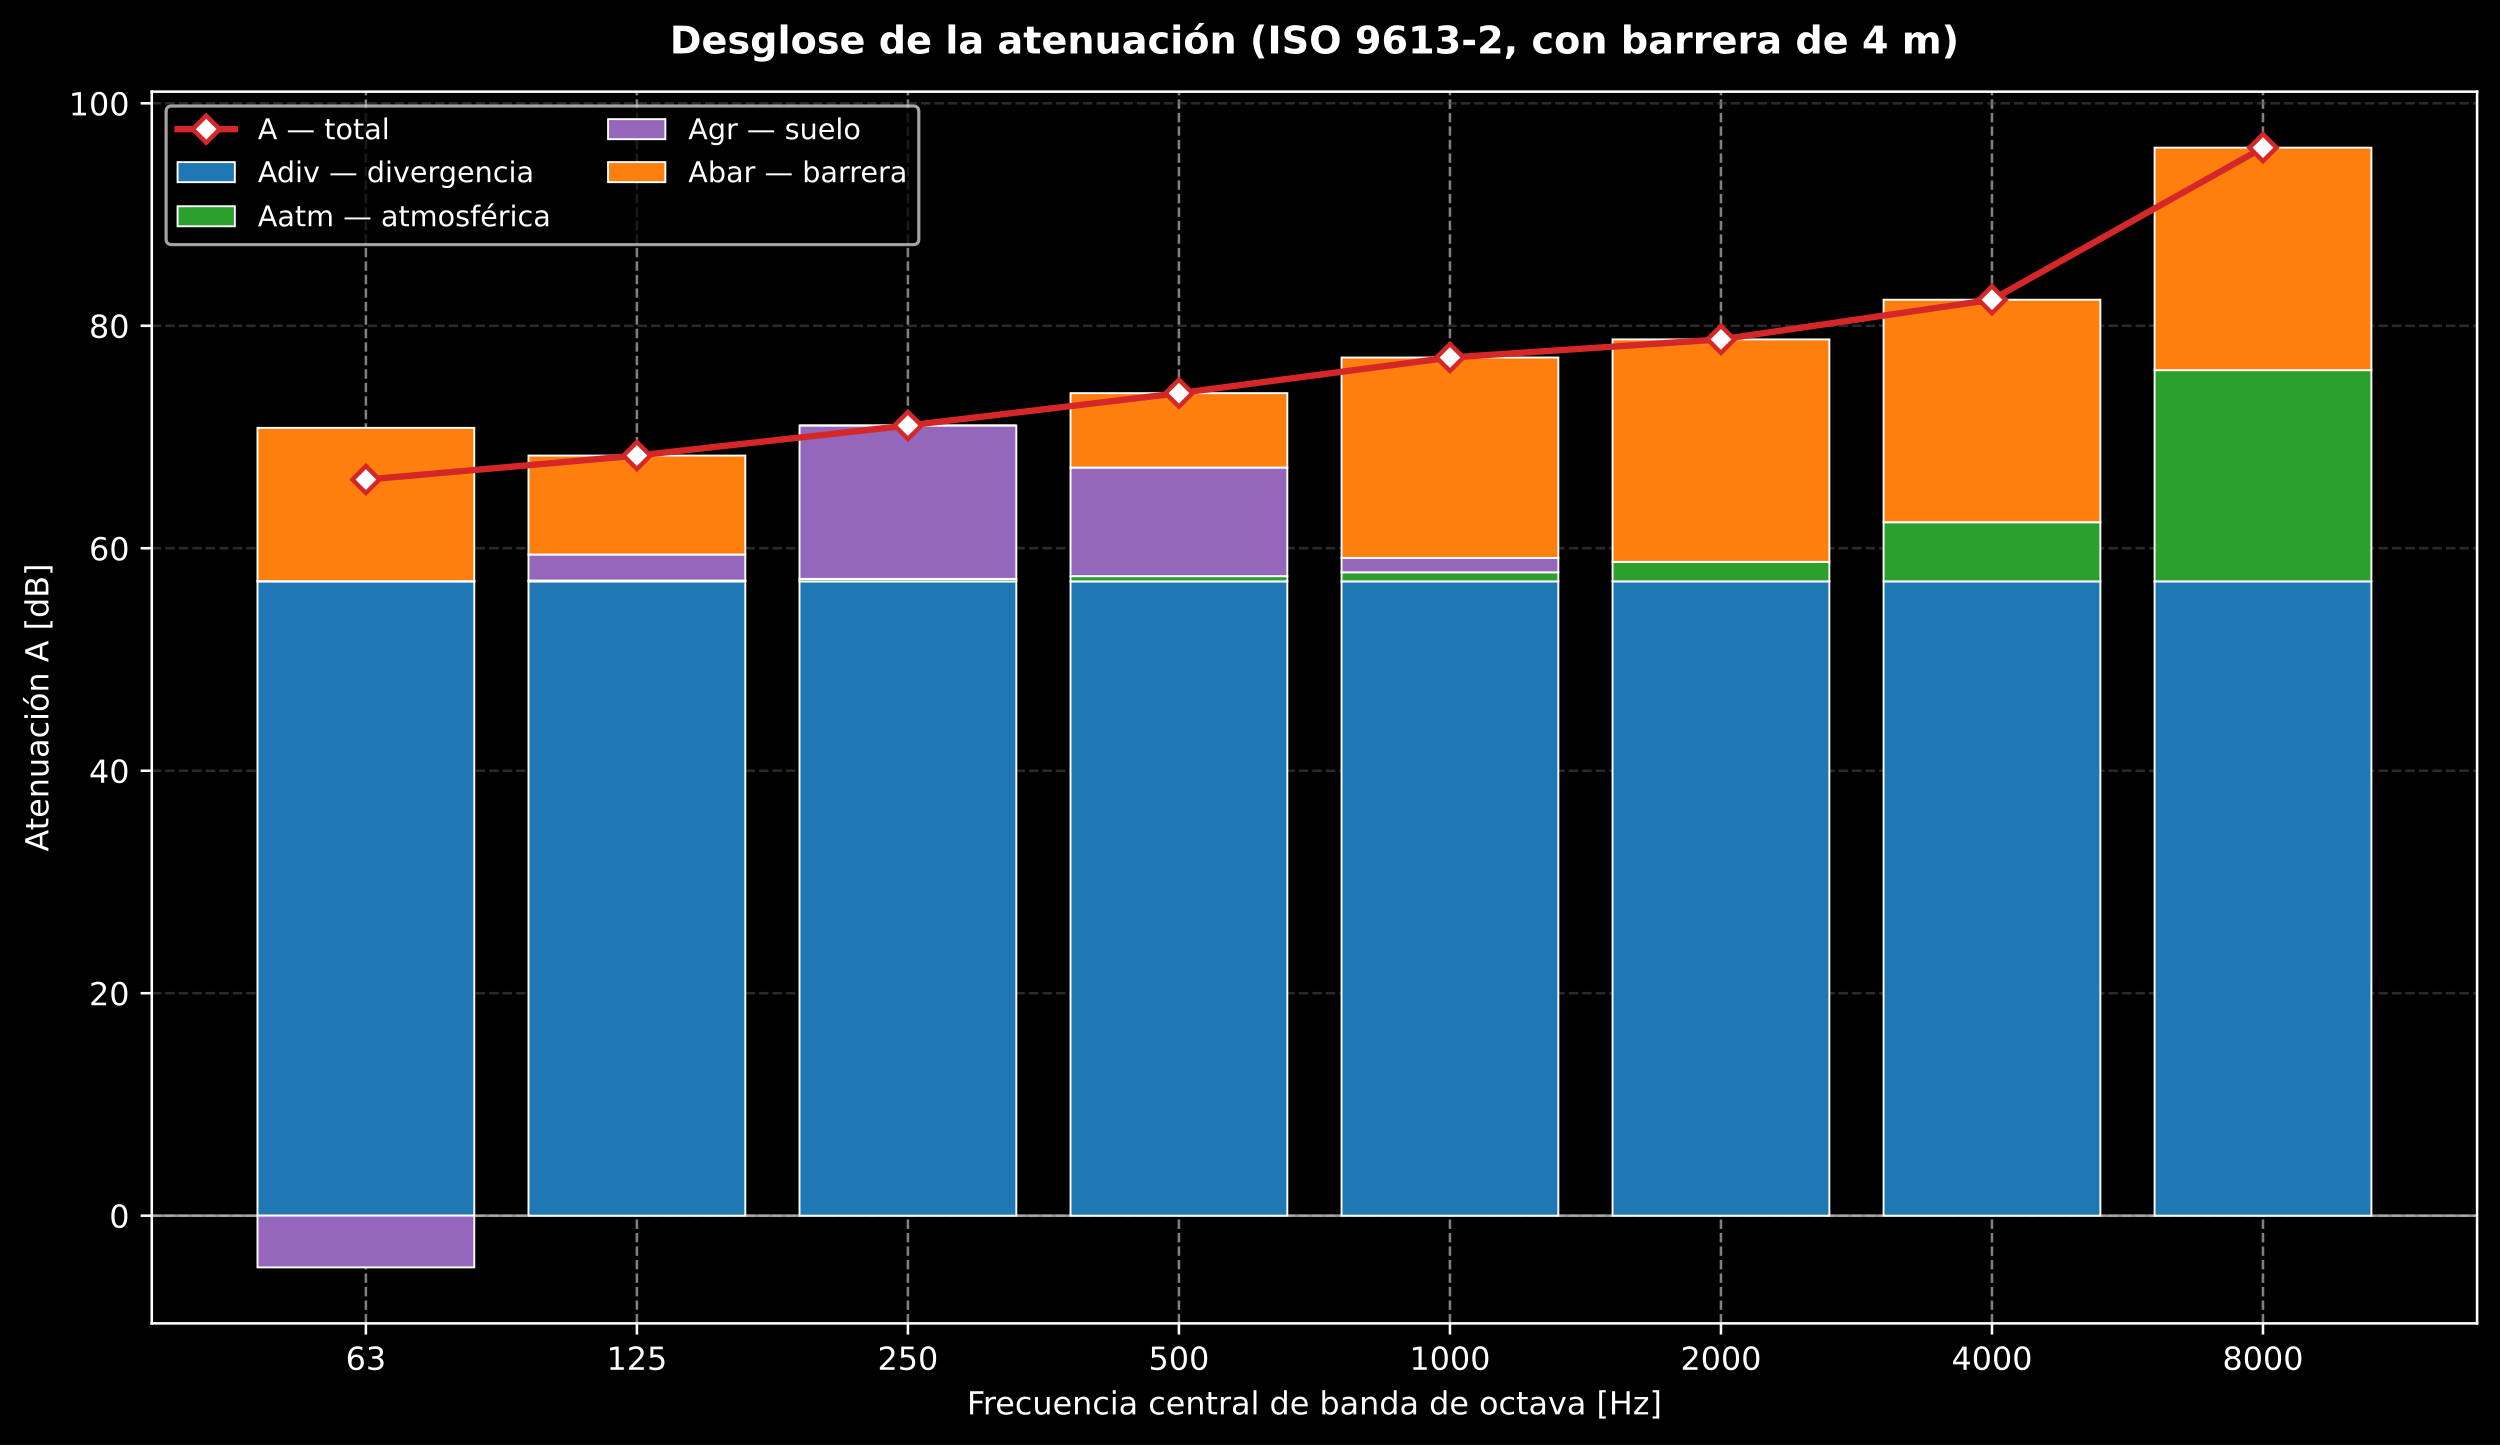
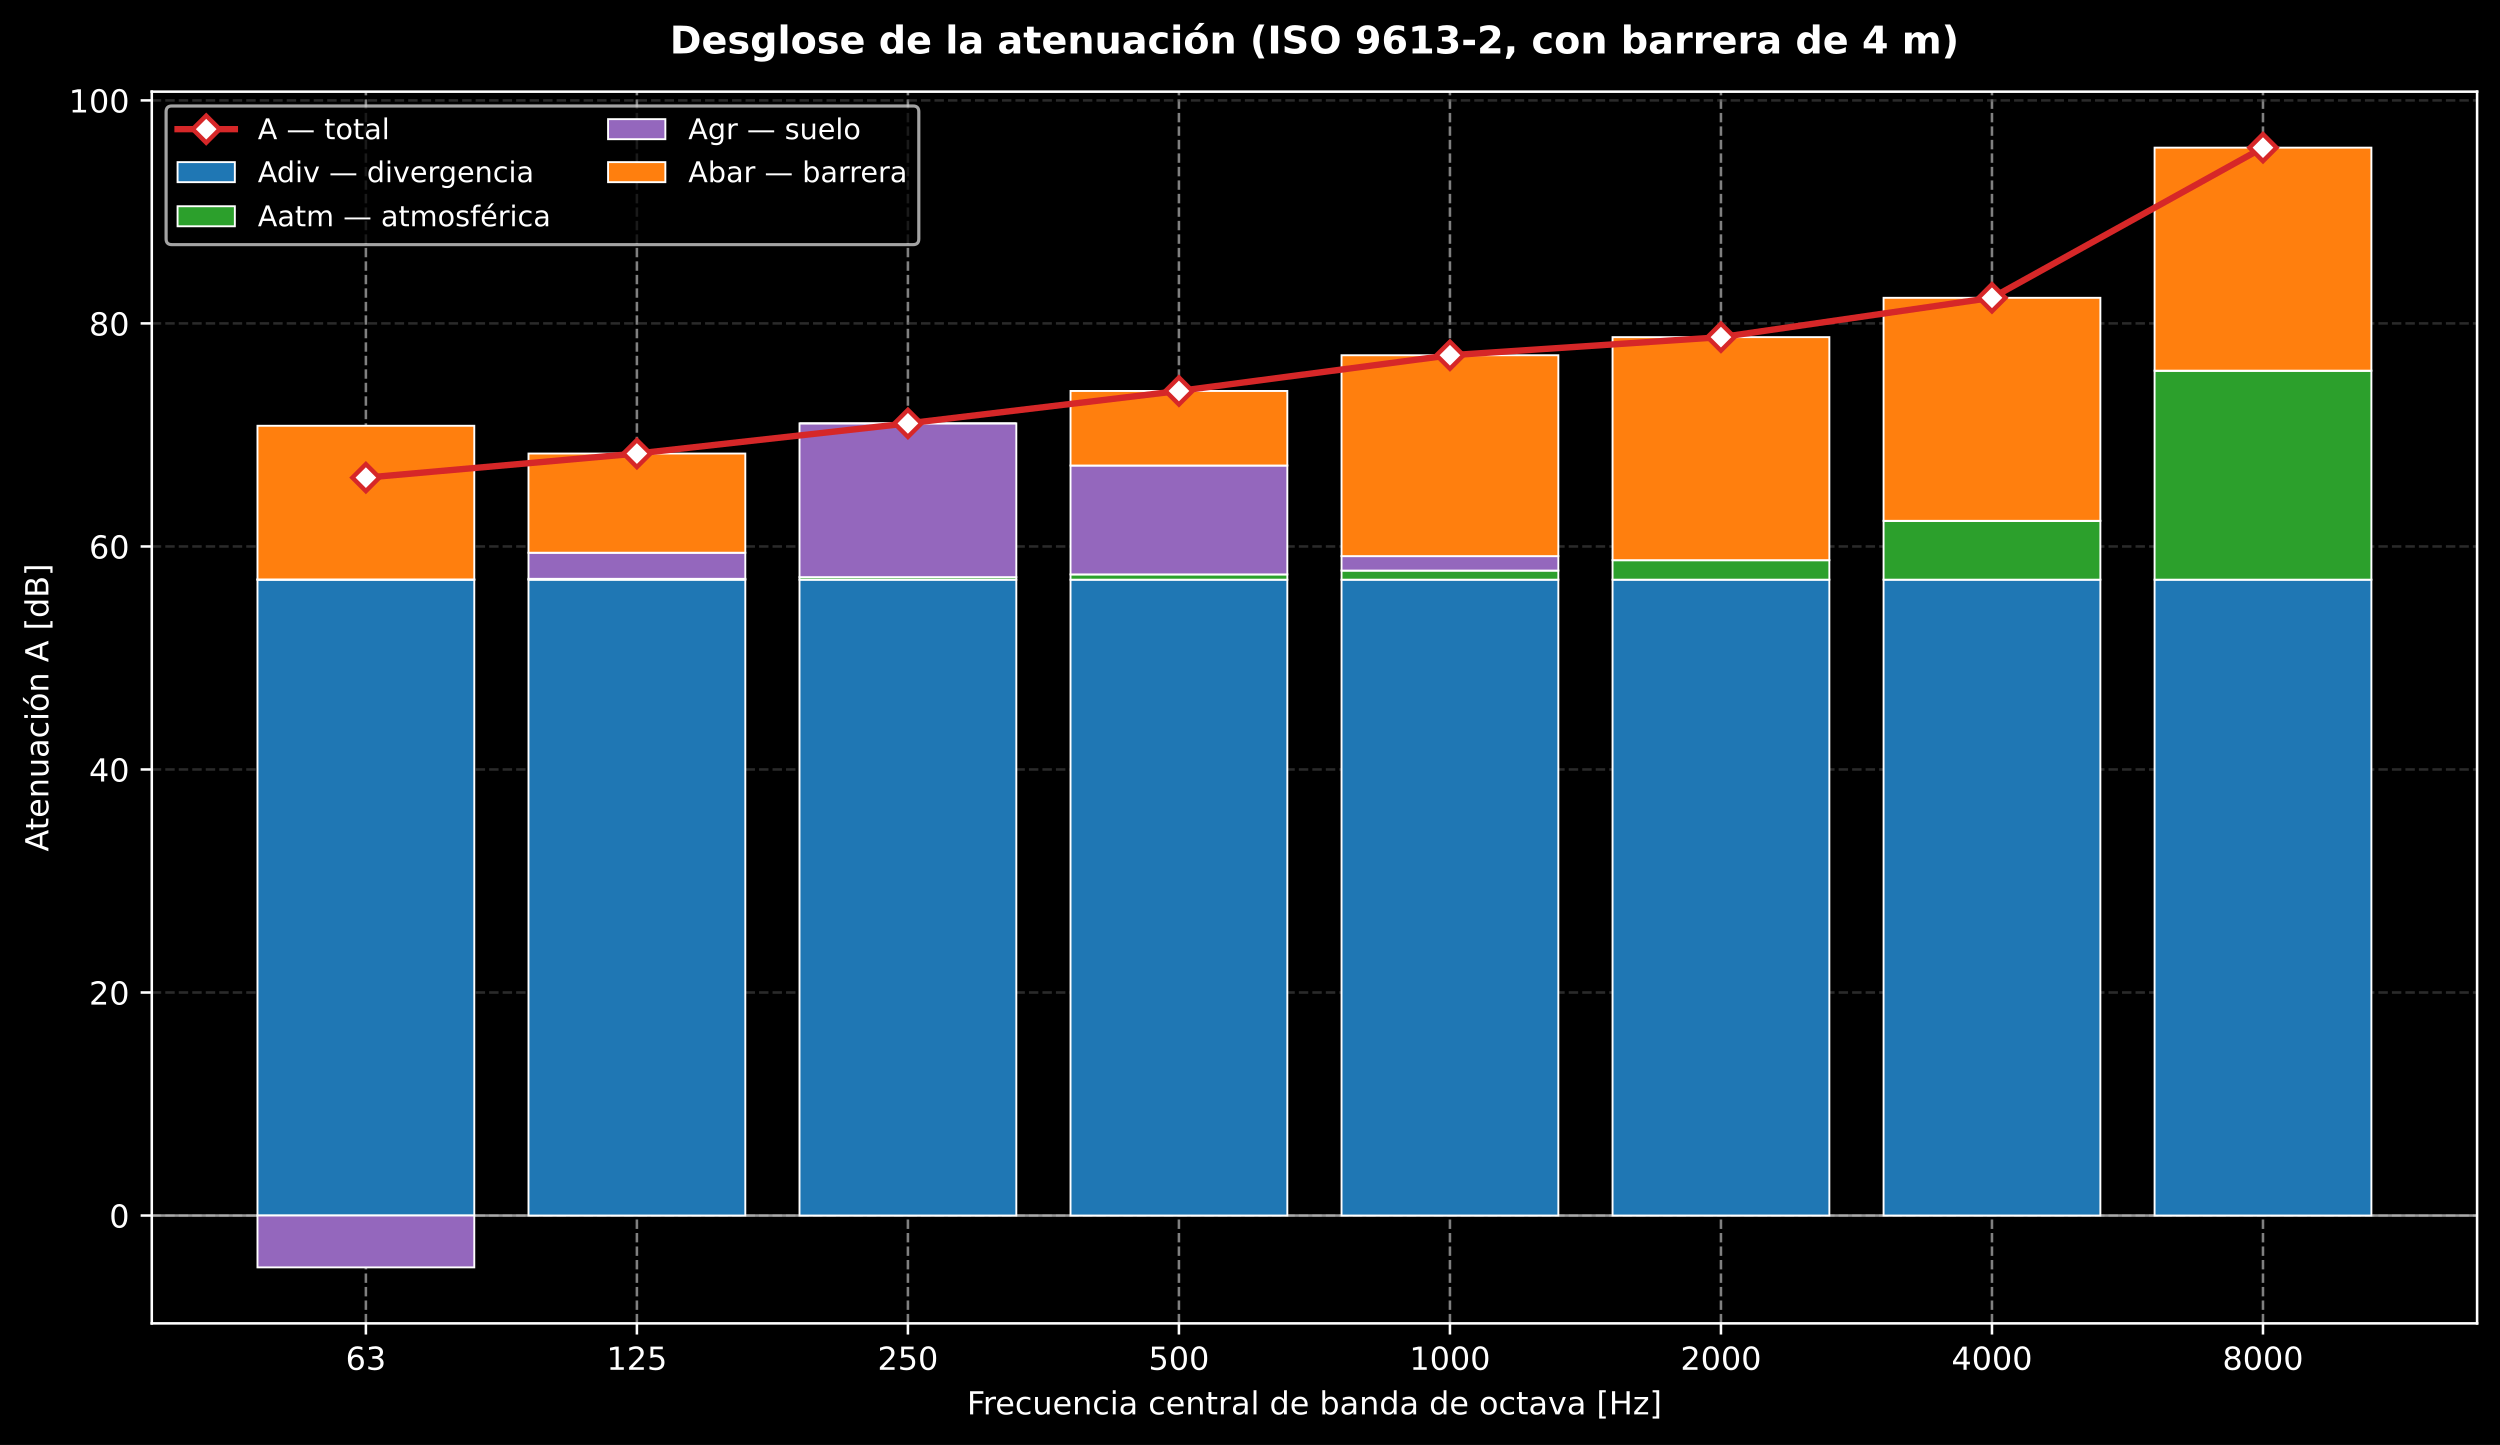
<svg xmlns="http://www.w3.org/2000/svg" xmlns:xlink="http://www.w3.org/1999/xlink" width="785.486pt" height="453.997pt" viewBox="0 0 785.486 453.997" version="1.1">
  <defs>
    <style type="text/css">*{stroke-linejoin: round; stroke-linecap: butt}</style>
  </defs>
  <g id="figure_1">
    <g id="patch_1">
      <path d="M 0 453.997  L 785.486 453.997  L 785.486 0  L 0 0  z " />
    </g>
    <g id="axes_1">
      <g id="patch_2">
        <path d="M 47.688 415.796  L 778.286 415.796  L 778.286 28.798  L 47.688 28.798  z " />
      </g>
      <g id="matplotlib.axis_1">
        <g id="xtick_1">
          <g id="line2d_1">
            <path d="M 114.958 415.796  L 114.958 28.798  " clip-path="url(#pd60c354309)" style="fill: none; stroke-dasharray: 2.96,1.28; stroke-dashoffset: 0; stroke: #ffffff; stroke-opacity: 0.5; stroke-width: 0.8" />
          </g>
          <g id="line2d_2">
            <defs>
              <path id="m8d14ee1197" d="M 0 0  L 0 3.5  " style="stroke: #ffffff; stroke-width: 0.8" />
            </defs>
            <g>
              <use xlink:href="#m8d14ee1197" x="114.958" y="415.796" style="fill: #ffffff; stroke: #ffffff; stroke-width: 0.8" />
            </g>
          </g>
          <g id="text_1">
            <text style="font-size: 10px; font-family: 'DejaVu Sans', 'Bitstream Vera Sans', 'Computer Modern Sans Serif', 'Lucida Grande', 'Verdana', 'Geneva', 'Lucid', 'Arial', 'Helvetica', 'Avant Garde', sans-serif; text-anchor: middle; fill: #ffffff" x="114.958" y="430.393" transform="rotate(-0 114.9578 430.3934)">63</text>
          </g>
        </g>
        <g id="xtick_2">
          <g id="line2d_3">
            <path d="M 200.109 415.796  L 200.109 28.798  " clip-path="url(#pd60c354309)" style="fill: none; stroke-dasharray: 2.96,1.28; stroke-dashoffset: 0; stroke: #ffffff; stroke-opacity: 0.5; stroke-width: 0.8" />
          </g>
          <g id="line2d_4">
            <g>
              <use xlink:href="#m8d14ee1197" x="200.109" y="415.796" style="fill: #ffffff; stroke: #ffffff; stroke-width: 0.8" />
            </g>
          </g>
          <g id="text_2">
            <text style="font-size: 10px; font-family: 'DejaVu Sans', 'Bitstream Vera Sans', 'Computer Modern Sans Serif', 'Lucida Grande', 'Verdana', 'Geneva', 'Lucid', 'Arial', 'Helvetica', 'Avant Garde', sans-serif; text-anchor: middle; fill: #ffffff" x="200.109" y="430.393" transform="rotate(-0 200.109 430.3934)">125</text>
          </g>
        </g>
        <g id="xtick_3">
          <g id="line2d_5">
            <path d="M 285.26 415.796  L 285.26 28.798  " clip-path="url(#pd60c354309)" style="fill: none; stroke-dasharray: 2.96,1.28; stroke-dashoffset: 0; stroke: #ffffff; stroke-opacity: 0.5; stroke-width: 0.8" />
          </g>
          <g id="line2d_6">
            <g>
              <use xlink:href="#m8d14ee1197" x="285.26" y="415.796" style="fill: #ffffff; stroke: #ffffff; stroke-width: 0.8" />
            </g>
          </g>
          <g id="text_3">
            <text style="font-size: 10px; font-family: 'DejaVu Sans', 'Bitstream Vera Sans', 'Computer Modern Sans Serif', 'Lucida Grande', 'Verdana', 'Geneva', 'Lucid', 'Arial', 'Helvetica', 'Avant Garde', sans-serif; text-anchor: middle; fill: #ffffff" x="285.26" y="430.393" transform="rotate(-0 285.2602 430.3934)">250</text>
          </g>
        </g>
        <g id="xtick_4">
          <g id="line2d_7">
            <path d="M 370.411 415.796  L 370.411 28.798  " clip-path="url(#pd60c354309)" style="fill: none; stroke-dasharray: 2.96,1.28; stroke-dashoffset: 0; stroke: #ffffff; stroke-opacity: 0.5; stroke-width: 0.8" />
          </g>
          <g id="line2d_8">
            <g>
              <use xlink:href="#m8d14ee1197" x="370.411" y="415.796" style="fill: #ffffff; stroke: #ffffff; stroke-width: 0.8" />
            </g>
          </g>
          <g id="text_4">
            <text style="font-size: 10px; font-family: 'DejaVu Sans', 'Bitstream Vera Sans', 'Computer Modern Sans Serif', 'Lucida Grande', 'Verdana', 'Geneva', 'Lucid', 'Arial', 'Helvetica', 'Avant Garde', sans-serif; text-anchor: middle; fill: #ffffff" x="370.411" y="430.393" transform="rotate(-0 370.4115 430.3934)">500</text>
          </g>
        </g>
        <g id="xtick_5">
          <g id="line2d_9">
            <path d="M 455.563 415.796  L 455.563 28.798  " clip-path="url(#pd60c354309)" style="fill: none; stroke-dasharray: 2.96,1.28; stroke-dashoffset: 0; stroke: #ffffff; stroke-opacity: 0.5; stroke-width: 0.8" />
          </g>
          <g id="line2d_10">
            <g>
              <use xlink:href="#m8d14ee1197" x="455.563" y="415.796" style="fill: #ffffff; stroke: #ffffff; stroke-width: 0.8" />
            </g>
          </g>
          <g id="text_5">
            <text style="font-size: 10px; font-family: 'DejaVu Sans', 'Bitstream Vera Sans', 'Computer Modern Sans Serif', 'Lucida Grande', 'Verdana', 'Geneva', 'Lucid', 'Arial', 'Helvetica', 'Avant Garde', sans-serif; text-anchor: middle; fill: #ffffff" x="455.563" y="430.393" transform="rotate(-0 455.5627 430.3934)">1000</text>
          </g>
        </g>
        <g id="xtick_6">
          <g id="line2d_11">
            <path d="M 540.714 415.796  L 540.714 28.798  " clip-path="url(#pd60c354309)" style="fill: none; stroke-dasharray: 2.96,1.28; stroke-dashoffset: 0; stroke: #ffffff; stroke-opacity: 0.5; stroke-width: 0.8" />
          </g>
          <g id="line2d_12">
            <g>
              <use xlink:href="#m8d14ee1197" x="540.714" y="415.796" style="fill: #ffffff; stroke: #ffffff; stroke-width: 0.8" />
            </g>
          </g>
          <g id="text_6">
            <text style="font-size: 10px; font-family: 'DejaVu Sans', 'Bitstream Vera Sans', 'Computer Modern Sans Serif', 'Lucida Grande', 'Verdana', 'Geneva', 'Lucid', 'Arial', 'Helvetica', 'Avant Garde', sans-serif; text-anchor: middle; fill: #ffffff" x="540.714" y="430.393" transform="rotate(-0 540.714 430.3934)">2000</text>
          </g>
        </g>
        <g id="xtick_7">
          <g id="line2d_13">
            <path d="M 625.865 415.796  L 625.865 28.798  " clip-path="url(#pd60c354309)" style="fill: none; stroke-dasharray: 2.96,1.28; stroke-dashoffset: 0; stroke: #ffffff; stroke-opacity: 0.5; stroke-width: 0.8" />
          </g>
          <g id="line2d_14">
            <g>
              <use xlink:href="#m8d14ee1197" x="625.865" y="415.796" style="fill: #ffffff; stroke: #ffffff; stroke-width: 0.8" />
            </g>
          </g>
          <g id="text_7">
            <text style="font-size: 10px; font-family: 'DejaVu Sans', 'Bitstream Vera Sans', 'Computer Modern Sans Serif', 'Lucida Grande', 'Verdana', 'Geneva', 'Lucid', 'Arial', 'Helvetica', 'Avant Garde', sans-serif; text-anchor: middle; fill: #ffffff" x="625.865" y="430.393" transform="rotate(-0 625.8652 430.3934)">4000</text>
          </g>
        </g>
        <g id="xtick_8">
          <g id="line2d_15">
            <path d="M 711.016 415.796  L 711.016 28.798  " clip-path="url(#pd60c354309)" style="fill: none; stroke-dasharray: 2.96,1.28; stroke-dashoffset: 0; stroke: #ffffff; stroke-opacity: 0.5; stroke-width: 0.8" />
          </g>
          <g id="line2d_16">
            <g>
              <use xlink:href="#m8d14ee1197" x="711.016" y="415.796" style="fill: #ffffff; stroke: #ffffff; stroke-width: 0.8" />
            </g>
          </g>
          <g id="text_8">
            <text style="font-size: 10px; font-family: 'DejaVu Sans', 'Bitstream Vera Sans', 'Computer Modern Sans Serif', 'Lucida Grande', 'Verdana', 'Geneva', 'Lucid', 'Arial', 'Helvetica', 'Avant Garde', sans-serif; text-anchor: middle; fill: #ffffff" x="711.016" y="430.393" transform="rotate(-0 711.0165 430.3934)">8000</text>
          </g>
        </g>
        <g id="text_9">
          <text style="font-size: 10px; font-family: 'DejaVu Sans', 'Bitstream Vera Sans', 'Computer Modern Sans Serif', 'Lucida Grande', 'Verdana', 'Geneva', 'Lucid', 'Arial', 'Helvetica', 'Avant Garde', sans-serif; text-anchor: middle; fill: #ffffff" x="412.987" y="444.394" transform="rotate(-0 412.9871 444.3942)">Frecuencia central de banda de octava [Hz]</text>
        </g>
      </g>
      <g id="matplotlib.axis_2">
        <g id="ytick_1">
          <g id="line2d_17">
-             <path d="M 47.688 381.953  L 778.286 381.953  " clip-path="url(#pd60c354309)" style="fill: none; stroke-dasharray: 2.96,1.28; stroke-dashoffset: 0; stroke: #555555; stroke-opacity: 0.5; stroke-width: 0.8" />
+             <path d="M 47.688 381.913  L 778.286 381.913  " clip-path="url(#pd60c354309)" style="fill: none; stroke-dasharray: 2.96,1.28; stroke-dashoffset: 0; stroke: #555555; stroke-opacity: 0.5; stroke-width: 0.8" />
          </g>
          <g id="line2d_18">
            <defs>
              <path id="m5e07181663" d="M 0 0  L -3.5 0  " style="stroke: #ffffff; stroke-width: 0.8" />
            </defs>
            <g>
-               <use xlink:href="#m5e07181663" x="47.688" y="381.953" style="fill: #ffffff; stroke: #ffffff; stroke-width: 0.8" />
+               <use xlink:href="#m5e07181663" x="47.688" y="381.913" style="fill: #ffffff; stroke: #ffffff; stroke-width: 0.8" />
            </g>
          </g>
          <g id="text_10">
-             <text style="font-size: 10px; font-family: 'DejaVu Sans', 'Bitstream Vera Sans', 'Computer Modern Sans Serif', 'Lucida Grande', 'Verdana', 'Geneva', 'Lucid', 'Arial', 'Helvetica', 'Avant Garde', sans-serif; text-anchor: end; fill: #ffffff" x="40.688" y="385.752" transform="rotate(-0 40.68828 385.7521)">0</text>
+             <text style="font-size: 10px; font-family: 'DejaVu Sans', 'Bitstream Vera Sans', 'Computer Modern Sans Serif', 'Lucida Grande', 'Verdana', 'Geneva', 'Lucid', 'Arial', 'Helvetica', 'Avant Garde', sans-serif; text-anchor: end; fill: #ffffff" x="40.688" y="385.712" transform="rotate(-0 40.68828 385.7117)">0</text>
          </g>
        </g>
        <g id="ytick_2">
          <g id="line2d_19">
-             <path d="M 47.688 312.054  L 778.286 312.054  " clip-path="url(#pd60c354309)" style="fill: none; stroke-dasharray: 2.96,1.28; stroke-dashoffset: 0; stroke: #555555; stroke-opacity: 0.5; stroke-width: 0.8" />
+             <path d="M 47.688 311.839  L 778.286 311.839  " clip-path="url(#pd60c354309)" style="fill: none; stroke-dasharray: 2.96,1.28; stroke-dashoffset: 0; stroke: #555555; stroke-opacity: 0.5; stroke-width: 0.8" />
          </g>
          <g id="line2d_20">
            <g>
-               <use xlink:href="#m5e07181663" x="47.688" y="312.054" style="fill: #ffffff; stroke: #ffffff; stroke-width: 0.8" />
+               <use xlink:href="#m5e07181663" x="47.688" y="311.839" style="fill: #ffffff; stroke: #ffffff; stroke-width: 0.8" />
            </g>
          </g>
          <g id="text_11">
-             <text style="font-size: 10px; font-family: 'DejaVu Sans', 'Bitstream Vera Sans', 'Computer Modern Sans Serif', 'Lucida Grande', 'Verdana', 'Geneva', 'Lucid', 'Arial', 'Helvetica', 'Avant Garde', sans-serif; text-anchor: end; fill: #ffffff" x="40.688" y="315.852" transform="rotate(-0 40.68828 315.8524)">20</text>
+             <text style="font-size: 10px; font-family: 'DejaVu Sans', 'Bitstream Vera Sans', 'Computer Modern Sans Serif', 'Lucida Grande', 'Verdana', 'Geneva', 'Lucid', 'Arial', 'Helvetica', 'Avant Garde', sans-serif; text-anchor: end; fill: #ffffff" x="40.688" y="315.638" transform="rotate(-0 40.68828 315.6381)">20</text>
          </g>
        </g>
        <g id="ytick_3">
          <g id="line2d_21">
-             <path d="M 47.688 242.154  L 778.286 242.154  " clip-path="url(#pd60c354309)" style="fill: none; stroke-dasharray: 2.96,1.28; stroke-dashoffset: 0; stroke: #555555; stroke-opacity: 0.5; stroke-width: 0.8" />
+             <path d="M 47.688 241.766  L 778.286 241.766  " clip-path="url(#pd60c354309)" style="fill: none; stroke-dasharray: 2.96,1.28; stroke-dashoffset: 0; stroke: #555555; stroke-opacity: 0.5; stroke-width: 0.8" />
          </g>
          <g id="line2d_22">
            <g>
-               <use xlink:href="#m5e07181663" x="47.688" y="242.154" style="fill: #ffffff; stroke: #ffffff; stroke-width: 0.8" />
+               <use xlink:href="#m5e07181663" x="47.688" y="241.766" style="fill: #ffffff; stroke: #ffffff; stroke-width: 0.8" />
            </g>
          </g>
          <g id="text_12">
-             <text style="font-size: 10px; font-family: 'DejaVu Sans', 'Bitstream Vera Sans', 'Computer Modern Sans Serif', 'Lucida Grande', 'Verdana', 'Geneva', 'Lucid', 'Arial', 'Helvetica', 'Avant Garde', sans-serif; text-anchor: end; fill: #ffffff" x="40.688" y="245.953" transform="rotate(-0 40.68828 245.9526)">40</text>
+             <text style="font-size: 10px; font-family: 'DejaVu Sans', 'Bitstream Vera Sans', 'Computer Modern Sans Serif', 'Lucida Grande', 'Verdana', 'Geneva', 'Lucid', 'Arial', 'Helvetica', 'Avant Garde', sans-serif; text-anchor: end; fill: #ffffff" x="40.688" y="245.565" transform="rotate(-0 40.68828 245.5646)">40</text>
          </g>
        </g>
        <g id="ytick_4">
          <g id="line2d_23">
-             <path d="M 47.688 172.254  L 778.286 172.254  " clip-path="url(#pd60c354309)" style="fill: none; stroke-dasharray: 2.96,1.28; stroke-dashoffset: 0; stroke: #555555; stroke-opacity: 0.5; stroke-width: 0.8" />
+             <path d="M 47.688 171.692  L 778.286 171.692  " clip-path="url(#pd60c354309)" style="fill: none; stroke-dasharray: 2.96,1.28; stroke-dashoffset: 0; stroke: #555555; stroke-opacity: 0.5; stroke-width: 0.8" />
          </g>
          <g id="line2d_24">
            <g>
-               <use xlink:href="#m5e07181663" x="47.688" y="172.254" style="fill: #ffffff; stroke: #ffffff; stroke-width: 0.8" />
+               <use xlink:href="#m5e07181663" x="47.688" y="171.692" style="fill: #ffffff; stroke: #ffffff; stroke-width: 0.8" />
            </g>
          </g>
          <g id="text_13">
-             <text style="font-size: 10px; font-family: 'DejaVu Sans', 'Bitstream Vera Sans', 'Computer Modern Sans Serif', 'Lucida Grande', 'Verdana', 'Geneva', 'Lucid', 'Arial', 'Helvetica', 'Avant Garde', sans-serif; text-anchor: end; fill: #ffffff" x="40.688" y="176.053" transform="rotate(-0 40.68828 176.0529)">60</text>
+             <text style="font-size: 10px; font-family: 'DejaVu Sans', 'Bitstream Vera Sans', 'Computer Modern Sans Serif', 'Lucida Grande', 'Verdana', 'Geneva', 'Lucid', 'Arial', 'Helvetica', 'Avant Garde', sans-serif; text-anchor: end; fill: #ffffff" x="40.688" y="175.491" transform="rotate(-0 40.68828 175.491)">60</text>
          </g>
        </g>
        <g id="ytick_5">
          <g id="line2d_25">
-             <path d="M 47.688 102.354  L 778.286 102.354  " clip-path="url(#pd60c354309)" style="fill: none; stroke-dasharray: 2.96,1.28; stroke-dashoffset: 0; stroke: #555555; stroke-opacity: 0.5; stroke-width: 0.8" />
+             <path d="M 47.688 101.619  L 778.286 101.619  " clip-path="url(#pd60c354309)" style="fill: none; stroke-dasharray: 2.96,1.28; stroke-dashoffset: 0; stroke: #555555; stroke-opacity: 0.5; stroke-width: 0.8" />
          </g>
          <g id="line2d_26">
            <g>
-               <use xlink:href="#m5e07181663" x="47.688" y="102.354" style="fill: #ffffff; stroke: #ffffff; stroke-width: 0.8" />
+               <use xlink:href="#m5e07181663" x="47.688" y="101.619" style="fill: #ffffff; stroke: #ffffff; stroke-width: 0.8" />
            </g>
          </g>
          <g id="text_14">
-             <text style="font-size: 10px; font-family: 'DejaVu Sans', 'Bitstream Vera Sans', 'Computer Modern Sans Serif', 'Lucida Grande', 'Verdana', 'Geneva', 'Lucid', 'Arial', 'Helvetica', 'Avant Garde', sans-serif; text-anchor: end; fill: #ffffff" x="40.688" y="106.153" transform="rotate(-0 40.68828 106.1532)">80</text>
+             <text style="font-size: 10px; font-family: 'DejaVu Sans', 'Bitstream Vera Sans', 'Computer Modern Sans Serif', 'Lucida Grande', 'Verdana', 'Geneva', 'Lucid', 'Arial', 'Helvetica', 'Avant Garde', sans-serif; text-anchor: end; fill: #ffffff" x="40.688" y="105.417" transform="rotate(-0 40.68828 105.4174)">80</text>
          </g>
        </g>
        <g id="ytick_6">
          <g id="line2d_27">
-             <path d="M 47.688 32.455  L 778.286 32.455  " clip-path="url(#pd60c354309)" style="fill: none; stroke-dasharray: 2.96,1.28; stroke-dashoffset: 0; stroke: #555555; stroke-opacity: 0.5; stroke-width: 0.8" />
+             <path d="M 47.688 31.545  L 778.286 31.545  " clip-path="url(#pd60c354309)" style="fill: none; stroke-dasharray: 2.96,1.28; stroke-dashoffset: 0; stroke: #555555; stroke-opacity: 0.5; stroke-width: 0.8" />
          </g>
          <g id="line2d_28">
            <g>
-               <use xlink:href="#m5e07181663" x="47.688" y="32.455" style="fill: #ffffff; stroke: #ffffff; stroke-width: 0.8" />
+               <use xlink:href="#m5e07181663" x="47.688" y="31.545" style="fill: #ffffff; stroke: #ffffff; stroke-width: 0.8" />
            </g>
          </g>
          <g id="text_15">
-             <text style="font-size: 10px; font-family: 'DejaVu Sans', 'Bitstream Vera Sans', 'Computer Modern Sans Serif', 'Lucida Grande', 'Verdana', 'Geneva', 'Lucid', 'Arial', 'Helvetica', 'Avant Garde', sans-serif; text-anchor: end; fill: #ffffff" x="40.688" y="36.253" transform="rotate(-0 40.68828 36.25342)">100</text>
+             <text style="font-size: 10px; font-family: 'DejaVu Sans', 'Bitstream Vera Sans', 'Computer Modern Sans Serif', 'Lucida Grande', 'Verdana', 'Geneva', 'Lucid', 'Arial', 'Helvetica', 'Avant Garde', sans-serif; text-anchor: end; fill: #ffffff" x="40.688" y="35.344" transform="rotate(-0 40.68828 35.34386)">100</text>
          </g>
        </g>
        <g id="text_16">
          <text style="font-size: 10px; font-family: 'DejaVu Sans', 'Bitstream Vera Sans', 'Computer Modern Sans Serif', 'Lucida Grande', 'Verdana', 'Geneva', 'Lucid', 'Arial', 'Helvetica', 'Avant Garde', sans-serif; text-anchor: middle; fill: #ffffff" x="15.198" y="222.297" transform="rotate(-90 15.19844 222.297)">Atenuación A [dB]</text>
        </g>
      </g>
      <g id="line2d_29">
-         <path d="M 47.688 381.953  L 778.286 381.953  " clip-path="url(#pd60c354309)" style="fill: none; stroke: #ffffff; stroke-opacity: 0.6; stroke-width: 0.8; stroke-linecap: square" />
+         <path d="M 47.688 381.913  L 778.286 381.913  " clip-path="url(#pd60c354309)" style="fill: none; stroke: #ffffff; stroke-opacity: 0.6; stroke-width: 0.8; stroke-linecap: square" />
      </g>
      <g id="patch_3">
        <path d="M 47.688 415.796  L 47.688 28.798  " style="fill: none; stroke: #ffffff; stroke-width: 0.8; stroke-linejoin: miter; stroke-linecap: square" />
      </g>
      <g id="patch_4">
        <path d="M 778.286 415.796  L 778.286 28.798  " style="fill: none; stroke: #ffffff; stroke-width: 0.8; stroke-linejoin: miter; stroke-linecap: square" />
      </g>
      <g id="patch_5">
        <path d="M 47.688 415.796  L 778.286 415.796  " style="fill: none; stroke: #ffffff; stroke-width: 0.8; stroke-linejoin: miter; stroke-linecap: square" />
      </g>
      <g id="patch_6">
        <path d="M 47.688 28.798  L 778.286 28.798  " style="fill: none; stroke: #ffffff; stroke-width: 0.8; stroke-linejoin: miter; stroke-linecap: square" />
      </g>
      <g id="patch_7">
-         <path d="M 80.897 381.953  L 149.018 381.953  L 149.018 182.667  L 80.897 182.667  z " clip-path="url(#pd60c354309)" style="fill: #1f77b4; stroke: #ffffff; stroke-width: 0.6; stroke-linejoin: miter" />
+         <path d="M 80.897 381.913  L 149.018 381.913  L 149.018 182.131  L 80.897 182.131  z " clip-path="url(#pd60c354309)" style="fill: #1f77b4; stroke: #ffffff; stroke-width: 0.6; stroke-linejoin: miter" />
      </g>
      <g id="patch_8">
-         <path d="M 166.049 381.953  L 234.17 381.953  L 234.17 182.667  L 166.049 182.667  z " clip-path="url(#pd60c354309)" style="fill: #1f77b4; stroke: #ffffff; stroke-width: 0.6; stroke-linejoin: miter" />
+         <path d="M 166.049 381.913  L 234.17 381.913  L 234.17 182.131  L 166.049 182.131  z " clip-path="url(#pd60c354309)" style="fill: #1f77b4; stroke: #ffffff; stroke-width: 0.6; stroke-linejoin: miter" />
      </g>
      <g id="patch_9">
-         <path d="M 251.2 381.953  L 319.321 381.953  L 319.321 182.667  L 251.2 182.667  z " clip-path="url(#pd60c354309)" style="fill: #1f77b4; stroke: #ffffff; stroke-width: 0.6; stroke-linejoin: miter" />
+         <path d="M 251.2 381.913  L 319.321 381.913  L 319.321 182.131  L 251.2 182.131  z " clip-path="url(#pd60c354309)" style="fill: #1f77b4; stroke: #ffffff; stroke-width: 0.6; stroke-linejoin: miter" />
      </g>
      <g id="patch_10">
-         <path d="M 336.351 381.953  L 404.472 381.953  L 404.472 182.667  L 336.351 182.667  z " clip-path="url(#pd60c354309)" style="fill: #1f77b4; stroke: #ffffff; stroke-width: 0.6; stroke-linejoin: miter" />
+         <path d="M 336.351 381.913  L 404.472 381.913  L 404.472 182.131  L 336.351 182.131  z " clip-path="url(#pd60c354309)" style="fill: #1f77b4; stroke: #ffffff; stroke-width: 0.6; stroke-linejoin: miter" />
      </g>
      <g id="patch_11">
-         <path d="M 421.502 381.953  L 489.623 381.953  L 489.623 182.667  L 421.502 182.667  z " clip-path="url(#pd60c354309)" style="fill: #1f77b4; stroke: #ffffff; stroke-width: 0.6; stroke-linejoin: miter" />
+         <path d="M 421.502 381.913  L 489.623 381.913  L 489.623 182.131  L 421.502 182.131  z " clip-path="url(#pd60c354309)" style="fill: #1f77b4; stroke: #ffffff; stroke-width: 0.6; stroke-linejoin: miter" />
      </g>
      <g id="patch_12">
-         <path d="M 506.653 381.953  L 574.774 381.953  L 574.774 182.667  L 506.653 182.667  z " clip-path="url(#pd60c354309)" style="fill: #1f77b4; stroke: #ffffff; stroke-width: 0.6; stroke-linejoin: miter" />
+         <path d="M 506.653 381.913  L 574.774 381.913  L 574.774 182.131  L 506.653 182.131  z " clip-path="url(#pd60c354309)" style="fill: #1f77b4; stroke: #ffffff; stroke-width: 0.6; stroke-linejoin: miter" />
      </g>
      <g id="patch_13">
-         <path d="M 591.805 381.953  L 659.926 381.953  L 659.926 182.667  L 591.805 182.667  z " clip-path="url(#pd60c354309)" style="fill: #1f77b4; stroke: #ffffff; stroke-width: 0.6; stroke-linejoin: miter" />
+         <path d="M 591.805 381.913  L 659.926 381.913  L 659.926 182.131  L 591.805 182.131  z " clip-path="url(#pd60c354309)" style="fill: #1f77b4; stroke: #ffffff; stroke-width: 0.6; stroke-linejoin: miter" />
      </g>
      <g id="patch_14">
-         <path d="M 676.956 381.953  L 745.077 381.953  L 745.077 182.667  L 676.956 182.667  z " clip-path="url(#pd60c354309)" style="fill: #1f77b4; stroke: #ffffff; stroke-width: 0.6; stroke-linejoin: miter" />
+         <path d="M 676.956 381.913  L 745.077 381.913  L 745.077 182.131  L 676.956 182.131  z " clip-path="url(#pd60c354309)" style="fill: #1f77b4; stroke: #ffffff; stroke-width: 0.6; stroke-linejoin: miter" />
      </g>
      <g id="patch_15">
-         <path d="M 80.897 182.667  L 149.018 182.667  L 149.018 182.594  L 80.897 182.594  z " clip-path="url(#pd60c354309)" style="fill: #2ca02c; stroke: #ffffff; stroke-width: 0.6; stroke-linejoin: miter" />
+         <path d="M 80.897 182.131  L 149.018 182.131  L 149.018 182.058  L 80.897 182.058  z " clip-path="url(#pd60c354309)" style="fill: #2ca02c; stroke: #ffffff; stroke-width: 0.6; stroke-linejoin: miter" />
      </g>
      <g id="patch_16">
-         <path d="M 166.049 182.667  L 234.17 182.667  L 234.17 182.404  L 166.049 182.404  z " clip-path="url(#pd60c354309)" style="fill: #2ca02c; stroke: #ffffff; stroke-width: 0.6; stroke-linejoin: miter" />
+         <path d="M 166.049 182.131  L 234.17 182.131  L 234.17 181.864  L 166.049 181.864  z " clip-path="url(#pd60c354309)" style="fill: #2ca02c; stroke: #ffffff; stroke-width: 0.6; stroke-linejoin: miter" />
      </g>
      <g id="patch_17">
-         <path d="M 251.2 182.667  L 319.321 182.667  L 319.321 181.881  L 251.2 181.881  z " clip-path="url(#pd60c354309)" style="fill: #2ca02c; stroke: #ffffff; stroke-width: 0.6; stroke-linejoin: miter" />
+         <path d="M 251.2 182.131  L 319.321 182.131  L 319.321 181.338  L 251.2 181.338  z " clip-path="url(#pd60c354309)" style="fill: #2ca02c; stroke: #ffffff; stroke-width: 0.6; stroke-linejoin: miter" />
      </g>
      <g id="patch_18">
-         <path d="M 336.351 182.667  L 404.472 182.667  L 404.472 181.019  L 336.351 181.019  z " clip-path="url(#pd60c354309)" style="fill: #2ca02c; stroke: #ffffff; stroke-width: 0.6; stroke-linejoin: miter" />
+         <path d="M 336.351 182.131  L 404.472 182.131  L 404.472 180.475  L 336.351 180.475  z " clip-path="url(#pd60c354309)" style="fill: #2ca02c; stroke: #ffffff; stroke-width: 0.6; stroke-linejoin: miter" />
      </g>
      <g id="patch_19">
-         <path d="M 421.502 182.667  L 489.623 182.667  L 489.623 179.816  L 421.502 179.816  z " clip-path="url(#pd60c354309)" style="fill: #2ca02c; stroke: #ffffff; stroke-width: 0.6; stroke-linejoin: miter" />
+         <path d="M 421.502 182.131  L 489.623 182.131  L 489.623 179.273  L 421.502 179.273  z " clip-path="url(#pd60c354309)" style="fill: #2ca02c; stroke: #ffffff; stroke-width: 0.6; stroke-linejoin: miter" />
      </g>
      <g id="patch_20">
-         <path d="M 506.653 182.667  L 574.774 182.667  L 574.774 176.532  L 506.653 176.532  z " clip-path="url(#pd60c354309)" style="fill: #2ca02c; stroke: #ffffff; stroke-width: 0.6; stroke-linejoin: miter" />
+         <path d="M 506.653 182.131  L 574.774 182.131  L 574.774 176.001  L 506.653 176.001  z " clip-path="url(#pd60c354309)" style="fill: #2ca02c; stroke: #ffffff; stroke-width: 0.6; stroke-linejoin: miter" />
      </g>
      <g id="patch_21">
-         <path d="M 591.805 182.667  L 659.926 182.667  L 659.926 164.068  L 591.805 164.068  z " clip-path="url(#pd60c354309)" style="fill: #2ca02c; stroke: #ffffff; stroke-width: 0.6; stroke-linejoin: miter" />
+         <path d="M 591.805 182.131  L 659.926 182.131  L 659.926 163.642  L 591.805 163.642  z " clip-path="url(#pd60c354309)" style="fill: #2ca02c; stroke: #ffffff; stroke-width: 0.6; stroke-linejoin: miter" />
      </g>
      <g id="patch_22">
-         <path d="M 676.956 182.667  L 745.077 182.667  L 745.077 116.289  L 676.956 116.289  z " clip-path="url(#pd60c354309)" style="fill: #2ca02c; stroke: #ffffff; stroke-width: 0.6; stroke-linejoin: miter" />
+         <path d="M 676.956 182.131  L 745.077 182.131  L 745.077 116.462  L 676.956 116.462  z " clip-path="url(#pd60c354309)" style="fill: #2ca02c; stroke: #ffffff; stroke-width: 0.6; stroke-linejoin: miter" />
      </g>
      <g id="patch_23">
-         <path d="M 80.897 381.953  L 149.018 381.953  L 149.018 398.205  L 80.897 398.205  z " clip-path="url(#pd60c354309)" style="fill: #9467bd; stroke: #ffffff; stroke-width: 0.6; stroke-linejoin: miter" />
+         <path d="M 80.897 381.913  L 149.018 381.913  L 149.018 398.205  L 80.897 398.205  z " clip-path="url(#pd60c354309)" style="fill: #9467bd; stroke: #ffffff; stroke-width: 0.6; stroke-linejoin: miter" />
      </g>
      <g id="patch_24">
-         <path d="M 166.049 182.404  L 234.17 182.404  L 234.17 174.223  L 166.049 174.223  z " clip-path="url(#pd60c354309)" style="fill: #9467bd; stroke: #ffffff; stroke-width: 0.6; stroke-linejoin: miter" />
+         <path d="M 166.049 181.864  L 234.17 181.864  L 234.17 173.663  L 166.049 173.663  z " clip-path="url(#pd60c354309)" style="fill: #9467bd; stroke: #ffffff; stroke-width: 0.6; stroke-linejoin: miter" />
      </g>
      <g id="patch_25">
-         <path d="M 251.2 181.881  L 319.321 181.881  L 319.321 133.686  L 251.2 133.686  z " clip-path="url(#pd60c354309)" style="fill: #9467bd; stroke: #ffffff; stroke-width: 0.6; stroke-linejoin: miter" />
+         <path d="M 251.2 181.338  L 319.321 181.338  L 319.321 133.023  L 251.2 133.023  z " clip-path="url(#pd60c354309)" style="fill: #9467bd; stroke: #ffffff; stroke-width: 0.6; stroke-linejoin: miter" />
      </g>
      <g id="patch_26">
-         <path d="M 336.351 181.019  L 404.472 181.019  L 404.472 146.893  L 336.351 146.893  z " clip-path="url(#pd60c354309)" style="fill: #9467bd; stroke: #ffffff; stroke-width: 0.6; stroke-linejoin: miter" />
+         <path d="M 336.351 180.475  L 404.472 180.475  L 404.472 146.265  L 336.351 146.265  z " clip-path="url(#pd60c354309)" style="fill: #9467bd; stroke: #ffffff; stroke-width: 0.6; stroke-linejoin: miter" />
      </g>
      <g id="patch_27">
-         <path d="M 421.502 179.816  L 489.623 179.816  L 489.623 175.287  L 421.502 175.287  z " clip-path="url(#pd60c354309)" style="fill: #9467bd; stroke: #ffffff; stroke-width: 0.6; stroke-linejoin: miter" />
+         <path d="M 421.502 179.273  L 489.623 179.273  L 489.623 174.733  L 421.502 174.733  z " clip-path="url(#pd60c354309)" style="fill: #9467bd; stroke: #ffffff; stroke-width: 0.6; stroke-linejoin: miter" />
      </g>
      <g id="patch_28">
-         <path d="M 506.653 176.532  L 574.774 176.532  L 574.774 176.532  L 506.653 176.532  z " clip-path="url(#pd60c354309)" style="fill: #9467bd; stroke: #ffffff; stroke-width: 0.6; stroke-linejoin: miter" />
+         <path d="M 506.653 176.001  L 574.774 176.001  L 574.774 176.001  L 506.653 176.001  z " clip-path="url(#pd60c354309)" style="fill: #9467bd; stroke: #ffffff; stroke-width: 0.6; stroke-linejoin: miter" />
      </g>
      <g id="patch_29">
-         <path d="M 591.805 164.068  L 659.926 164.068  L 659.926 164.068  L 591.805 164.068  z " clip-path="url(#pd60c354309)" style="fill: #9467bd; stroke: #ffffff; stroke-width: 0.6; stroke-linejoin: miter" />
+         <path d="M 591.805 163.642  L 659.926 163.642  L 659.926 163.642  L 591.805 163.642  z " clip-path="url(#pd60c354309)" style="fill: #9467bd; stroke: #ffffff; stroke-width: 0.6; stroke-linejoin: miter" />
      </g>
      <g id="patch_30">
-         <path d="M 676.956 116.289  L 745.077 116.289  L 745.077 116.289  L 676.956 116.289  z " clip-path="url(#pd60c354309)" style="fill: #9467bd; stroke: #ffffff; stroke-width: 0.6; stroke-linejoin: miter" />
+         <path d="M 676.956 116.462  L 745.077 116.462  L 745.077 116.462  L 676.956 116.462  z " clip-path="url(#pd60c354309)" style="fill: #9467bd; stroke: #ffffff; stroke-width: 0.6; stroke-linejoin: miter" />
      </g>
      <g id="patch_31">
-         <path d="M 80.897 182.594  L 149.018 182.594  L 149.018 134.43  L 80.897 134.43  z " clip-path="url(#pd60c354309)" style="fill: #ff7f0e; stroke: #ffffff; stroke-width: 0.6; stroke-linejoin: miter" />
+         <path d="M 80.897 182.058  L 149.018 182.058  L 149.018 133.774  L 80.897 133.774  z " clip-path="url(#pd60c354309)" style="fill: #ff7f0e; stroke: #ffffff; stroke-width: 0.6; stroke-linejoin: miter" />
      </g>
      <g id="patch_32">
-         <path d="M 166.049 174.223  L 234.17 174.223  L 234.17 143.137  L 166.049 143.137  z " clip-path="url(#pd60c354309)" style="fill: #ff7f0e; stroke: #ffffff; stroke-width: 0.6; stroke-linejoin: miter" />
+         <path d="M 166.049 173.663  L 234.17 173.663  L 234.17 142.5  L 166.049 142.5  z " clip-path="url(#pd60c354309)" style="fill: #ff7f0e; stroke: #ffffff; stroke-width: 0.6; stroke-linejoin: miter" />
      </g>
      <g id="patch_33">
-         <path d="M 251.2 133.686  L 319.321 133.686  L 319.321 133.686  L 251.2 133.686  z " clip-path="url(#pd60c354309)" style="fill: #ff7f0e; stroke: #ffffff; stroke-width: 0.6; stroke-linejoin: miter" />
+         <path d="M 251.2 133.023  L 319.321 133.023  L 319.321 133.023  L 251.2 133.023  z " clip-path="url(#pd60c354309)" style="fill: #ff7f0e; stroke: #ffffff; stroke-width: 0.6; stroke-linejoin: miter" />
      </g>
      <g id="patch_34">
-         <path d="M 336.351 146.893  L 404.472 146.893  L 404.472 123.525  L 336.351 123.525  z " clip-path="url(#pd60c354309)" style="fill: #ff7f0e; stroke: #ffffff; stroke-width: 0.6; stroke-linejoin: miter" />
+         <path d="M 336.351 146.265  L 404.472 146.265  L 404.472 122.839  L 336.351 122.839  z " clip-path="url(#pd60c354309)" style="fill: #ff7f0e; stroke: #ffffff; stroke-width: 0.6; stroke-linejoin: miter" />
      </g>
      <g id="patch_35">
-         <path d="M 421.502 175.287  L 489.623 175.287  L 489.623 112.326  L 421.502 112.326  z " clip-path="url(#pd60c354309)" style="fill: #ff7f0e; stroke: #ffffff; stroke-width: 0.6; stroke-linejoin: miter" />
+         <path d="M 421.502 174.733  L 489.623 174.733  L 489.623 111.615  L 421.502 111.615  z " clip-path="url(#pd60c354309)" style="fill: #ff7f0e; stroke: #ffffff; stroke-width: 0.6; stroke-linejoin: miter" />
      </g>
      <g id="patch_36">
-         <path d="M 506.653 176.532  L 574.774 176.532  L 574.774 106.632  L 506.653 106.632  z " clip-path="url(#pd60c354309)" style="fill: #ff7f0e; stroke: #ffffff; stroke-width: 0.6; stroke-linejoin: miter" />
+         <path d="M 506.653 176.001  L 574.774 176.001  L 574.774 105.927  L 506.653 105.927  z " clip-path="url(#pd60c354309)" style="fill: #ff7f0e; stroke: #ffffff; stroke-width: 0.6; stroke-linejoin: miter" />
      </g>
      <g id="patch_37">
-         <path d="M 591.805 164.068  L 659.926 164.068  L 659.926 94.168  L 591.805 94.168  z " clip-path="url(#pd60c354309)" style="fill: #ff7f0e; stroke: #ffffff; stroke-width: 0.6; stroke-linejoin: miter" />
+         <path d="M 591.805 163.642  L 659.926 163.642  L 659.926 93.568  L 591.805 93.568  z " clip-path="url(#pd60c354309)" style="fill: #ff7f0e; stroke: #ffffff; stroke-width: 0.6; stroke-linejoin: miter" />
      </g>
      <g id="patch_38">
-         <path d="M 676.956 116.289  L 745.077 116.289  L 745.077 46.389  L 676.956 46.389  z " clip-path="url(#pd60c354309)" style="fill: #ff7f0e; stroke: #ffffff; stroke-width: 0.6; stroke-linejoin: miter" />
+         <path d="M 676.956 116.462  L 745.077 116.462  L 745.077 46.389  L 676.956 46.389  z " clip-path="url(#pd60c354309)" style="fill: #ff7f0e; stroke: #ffffff; stroke-width: 0.6; stroke-linejoin: miter" />
      </g>
      <g id="text_17">
        <text style="font-weight: 700; font-size: 12px; font-family: 'DejaVu Sans', 'Bitstream Vera Sans', 'Computer Modern Sans Serif', 'Lucida Grande', 'Verdana', 'Geneva', 'Lucid', 'Arial', 'Helvetica', 'Avant Garde', sans-serif; text-anchor: middle; fill: #ffffff" x="412.987" y="16.798" transform="rotate(-0 412.9871 16.79812)">Desglose de la atenuación (ISO 9613-2, con barrera de 4 m)</text>
      </g>
      <g id="line2d_30">
-         <path d="M 114.958 150.682  L 200.109 143.137  L 285.26 133.686  L 370.411 123.525  L 455.563 112.326  L 540.714 106.632  L 625.865 94.168  L 711.016 46.389  " clip-path="url(#pd60c354309)" style="fill: none; stroke: #d62728; stroke-width: 2; stroke-linecap: square" />
+         <path d="M 114.958 150.066  L 200.109 142.5  L 285.26 133.023  L 370.411 122.839  L 455.563 111.615  L 540.714 105.927  L 625.865 93.568  L 711.016 46.389  " clip-path="url(#pd60c354309)" style="fill: none; stroke: #d62728; stroke-width: 2; stroke-linecap: square" />
        <defs>
          <path id="mbc85dbed72" d="M -0 4.243  L 4.243 0  L 0 -4.243  L -4.243 -0  z " style="stroke: #d62728; stroke-width: 1.4; stroke-linejoin: miter" />
        </defs>
        <g clip-path="url(#pd60c354309)">
-           <use xlink:href="#mbc85dbed72" x="114.958" y="150.682" style="fill: #ffffff; stroke: #d62728; stroke-width: 1.4; stroke-linejoin: miter" />
-           <use xlink:href="#mbc85dbed72" x="200.109" y="143.137" style="fill: #ffffff; stroke: #d62728; stroke-width: 1.4; stroke-linejoin: miter" />
-           <use xlink:href="#mbc85dbed72" x="285.26" y="133.686" style="fill: #ffffff; stroke: #d62728; stroke-width: 1.4; stroke-linejoin: miter" />
-           <use xlink:href="#mbc85dbed72" x="370.411" y="123.525" style="fill: #ffffff; stroke: #d62728; stroke-width: 1.4; stroke-linejoin: miter" />
-           <use xlink:href="#mbc85dbed72" x="455.563" y="112.326" style="fill: #ffffff; stroke: #d62728; stroke-width: 1.4; stroke-linejoin: miter" />
-           <use xlink:href="#mbc85dbed72" x="540.714" y="106.632" style="fill: #ffffff; stroke: #d62728; stroke-width: 1.4; stroke-linejoin: miter" />
-           <use xlink:href="#mbc85dbed72" x="625.865" y="94.168" style="fill: #ffffff; stroke: #d62728; stroke-width: 1.4; stroke-linejoin: miter" />
+           <use xlink:href="#mbc85dbed72" x="114.958" y="150.066" style="fill: #ffffff; stroke: #d62728; stroke-width: 1.4; stroke-linejoin: miter" />
+           <use xlink:href="#mbc85dbed72" x="200.109" y="142.5" style="fill: #ffffff; stroke: #d62728; stroke-width: 1.4; stroke-linejoin: miter" />
+           <use xlink:href="#mbc85dbed72" x="285.26" y="133.023" style="fill: #ffffff; stroke: #d62728; stroke-width: 1.4; stroke-linejoin: miter" />
+           <use xlink:href="#mbc85dbed72" x="370.411" y="122.839" style="fill: #ffffff; stroke: #d62728; stroke-width: 1.4; stroke-linejoin: miter" />
+           <use xlink:href="#mbc85dbed72" x="455.563" y="111.615" style="fill: #ffffff; stroke: #d62728; stroke-width: 1.4; stroke-linejoin: miter" />
+           <use xlink:href="#mbc85dbed72" x="540.714" y="105.927" style="fill: #ffffff; stroke: #d62728; stroke-width: 1.4; stroke-linejoin: miter" />
+           <use xlink:href="#mbc85dbed72" x="625.865" y="93.568" style="fill: #ffffff; stroke: #d62728; stroke-width: 1.4; stroke-linejoin: miter" />
          <use xlink:href="#mbc85dbed72" x="711.016" y="46.389" style="fill: #ffffff; stroke: #d62728; stroke-width: 1.4; stroke-linejoin: miter" />
        </g>
      </g>
      <g id="legend_1">
        <g id="patch_39">
          <path d="M 53.988 76.86  L 286.883 76.86  Q 288.683 76.86 288.683 75.06  L 288.683 35.098  Q 288.683 33.298 286.883 33.298  L 53.988 33.298  Q 52.188 33.298 52.188 35.098  L 52.188 75.06  Q 52.188 76.86 53.988 76.86  z " style="opacity: 0.8; stroke: #cccccc; stroke-linejoin: miter" />
        </g>
        <g id="line2d_31">
          <path d="M 55.788 40.587  L 64.788 40.587  L 73.788 40.587  " style="fill: none; stroke: #d62728; stroke-width: 2; stroke-linecap: square" />
          <g>
            <use xlink:href="#mbc85dbed72" x="64.788" y="40.587" style="fill: #ffffff; stroke: #d62728; stroke-width: 1.4; stroke-linejoin: miter" />
          </g>
        </g>
        <g id="text_18">
          <text style="font-size: 9px; font-family: 'DejaVu Sans', 'Bitstream Vera Sans', 'Computer Modern Sans Serif', 'Lucida Grande', 'Verdana', 'Geneva', 'Lucid', 'Arial', 'Helvetica', 'Avant Garde', sans-serif; text-anchor: start; fill: #ffffff" x="80.988" y="43.737" transform="rotate(-0 80.98828 43.73672)">A — total</text>
        </g>
        <g id="patch_40">
          <path d="M 55.788 57.237  L 73.788 57.237  L 73.788 50.937  L 55.788 50.937  z " style="fill: #1f77b4; stroke: #ffffff; stroke-width: 0.6; stroke-linejoin: miter" />
        </g>
        <g id="text_19">
          <text style="font-size: 9px; font-family: 'DejaVu Sans', 'Bitstream Vera Sans', 'Computer Modern Sans Serif', 'Lucida Grande', 'Verdana', 'Geneva', 'Lucid', 'Arial', 'Helvetica', 'Avant Garde', sans-serif; text-anchor: start; fill: #ffffff" x="80.988" y="57.237" transform="rotate(-0 80.98828 57.23742)">Adiv — divergencia</text>
        </g>
        <g id="patch_41">
          <path d="M 55.788 71.098  L 73.788 71.098  L 73.788 64.798  L 55.788 64.798  z " style="fill: #2ca02c; stroke: #ffffff; stroke-width: 0.6; stroke-linejoin: miter" />
        </g>
        <g id="text_20">
          <text style="font-size: 9px; font-family: 'DejaVu Sans', 'Bitstream Vera Sans', 'Computer Modern Sans Serif', 'Lucida Grande', 'Verdana', 'Geneva', 'Lucid', 'Arial', 'Helvetica', 'Avant Garde', sans-serif; text-anchor: start; fill: #ffffff" x="80.988" y="71.098" transform="rotate(-0 80.98828 71.09812)">Aatm — atmosférica</text>
        </g>
        <g id="patch_42">
          <path d="M 191.051 43.737  L 209.051 43.737  L 209.051 37.437  L 191.051 37.437  z " style="fill: #9467bd; stroke: #ffffff; stroke-width: 0.6; stroke-linejoin: miter" />
        </g>
        <g id="text_21">
          <text style="font-size: 9px; font-family: 'DejaVu Sans', 'Bitstream Vera Sans', 'Computer Modern Sans Serif', 'Lucida Grande', 'Verdana', 'Geneva', 'Lucid', 'Arial', 'Helvetica', 'Avant Garde', sans-serif; text-anchor: start; fill: #ffffff" x="216.251" y="43.737" transform="rotate(-0 216.2512 43.73672)">Agr — suelo</text>
        </g>
        <g id="patch_43">
          <path d="M 191.051 57.237  L 209.051 57.237  L 209.051 50.937  L 191.051 50.937  z " style="fill: #ff7f0e; stroke: #ffffff; stroke-width: 0.6; stroke-linejoin: miter" />
        </g>
        <g id="text_22">
          <text style="font-size: 9px; font-family: 'DejaVu Sans', 'Bitstream Vera Sans', 'Computer Modern Sans Serif', 'Lucida Grande', 'Verdana', 'Geneva', 'Lucid', 'Arial', 'Helvetica', 'Avant Garde', sans-serif; text-anchor: start; fill: #ffffff" x="216.251" y="57.237" transform="rotate(-0 216.2512 57.23742)">Abar — barrera</text>
        </g>
      </g>
    </g>
  </g>
  <defs>
    <clipPath id="pd60c354309">
      <rect x="47.688" y="28.798" width="730.598" height="386.998" />
    </clipPath>
  </defs>
</svg>
